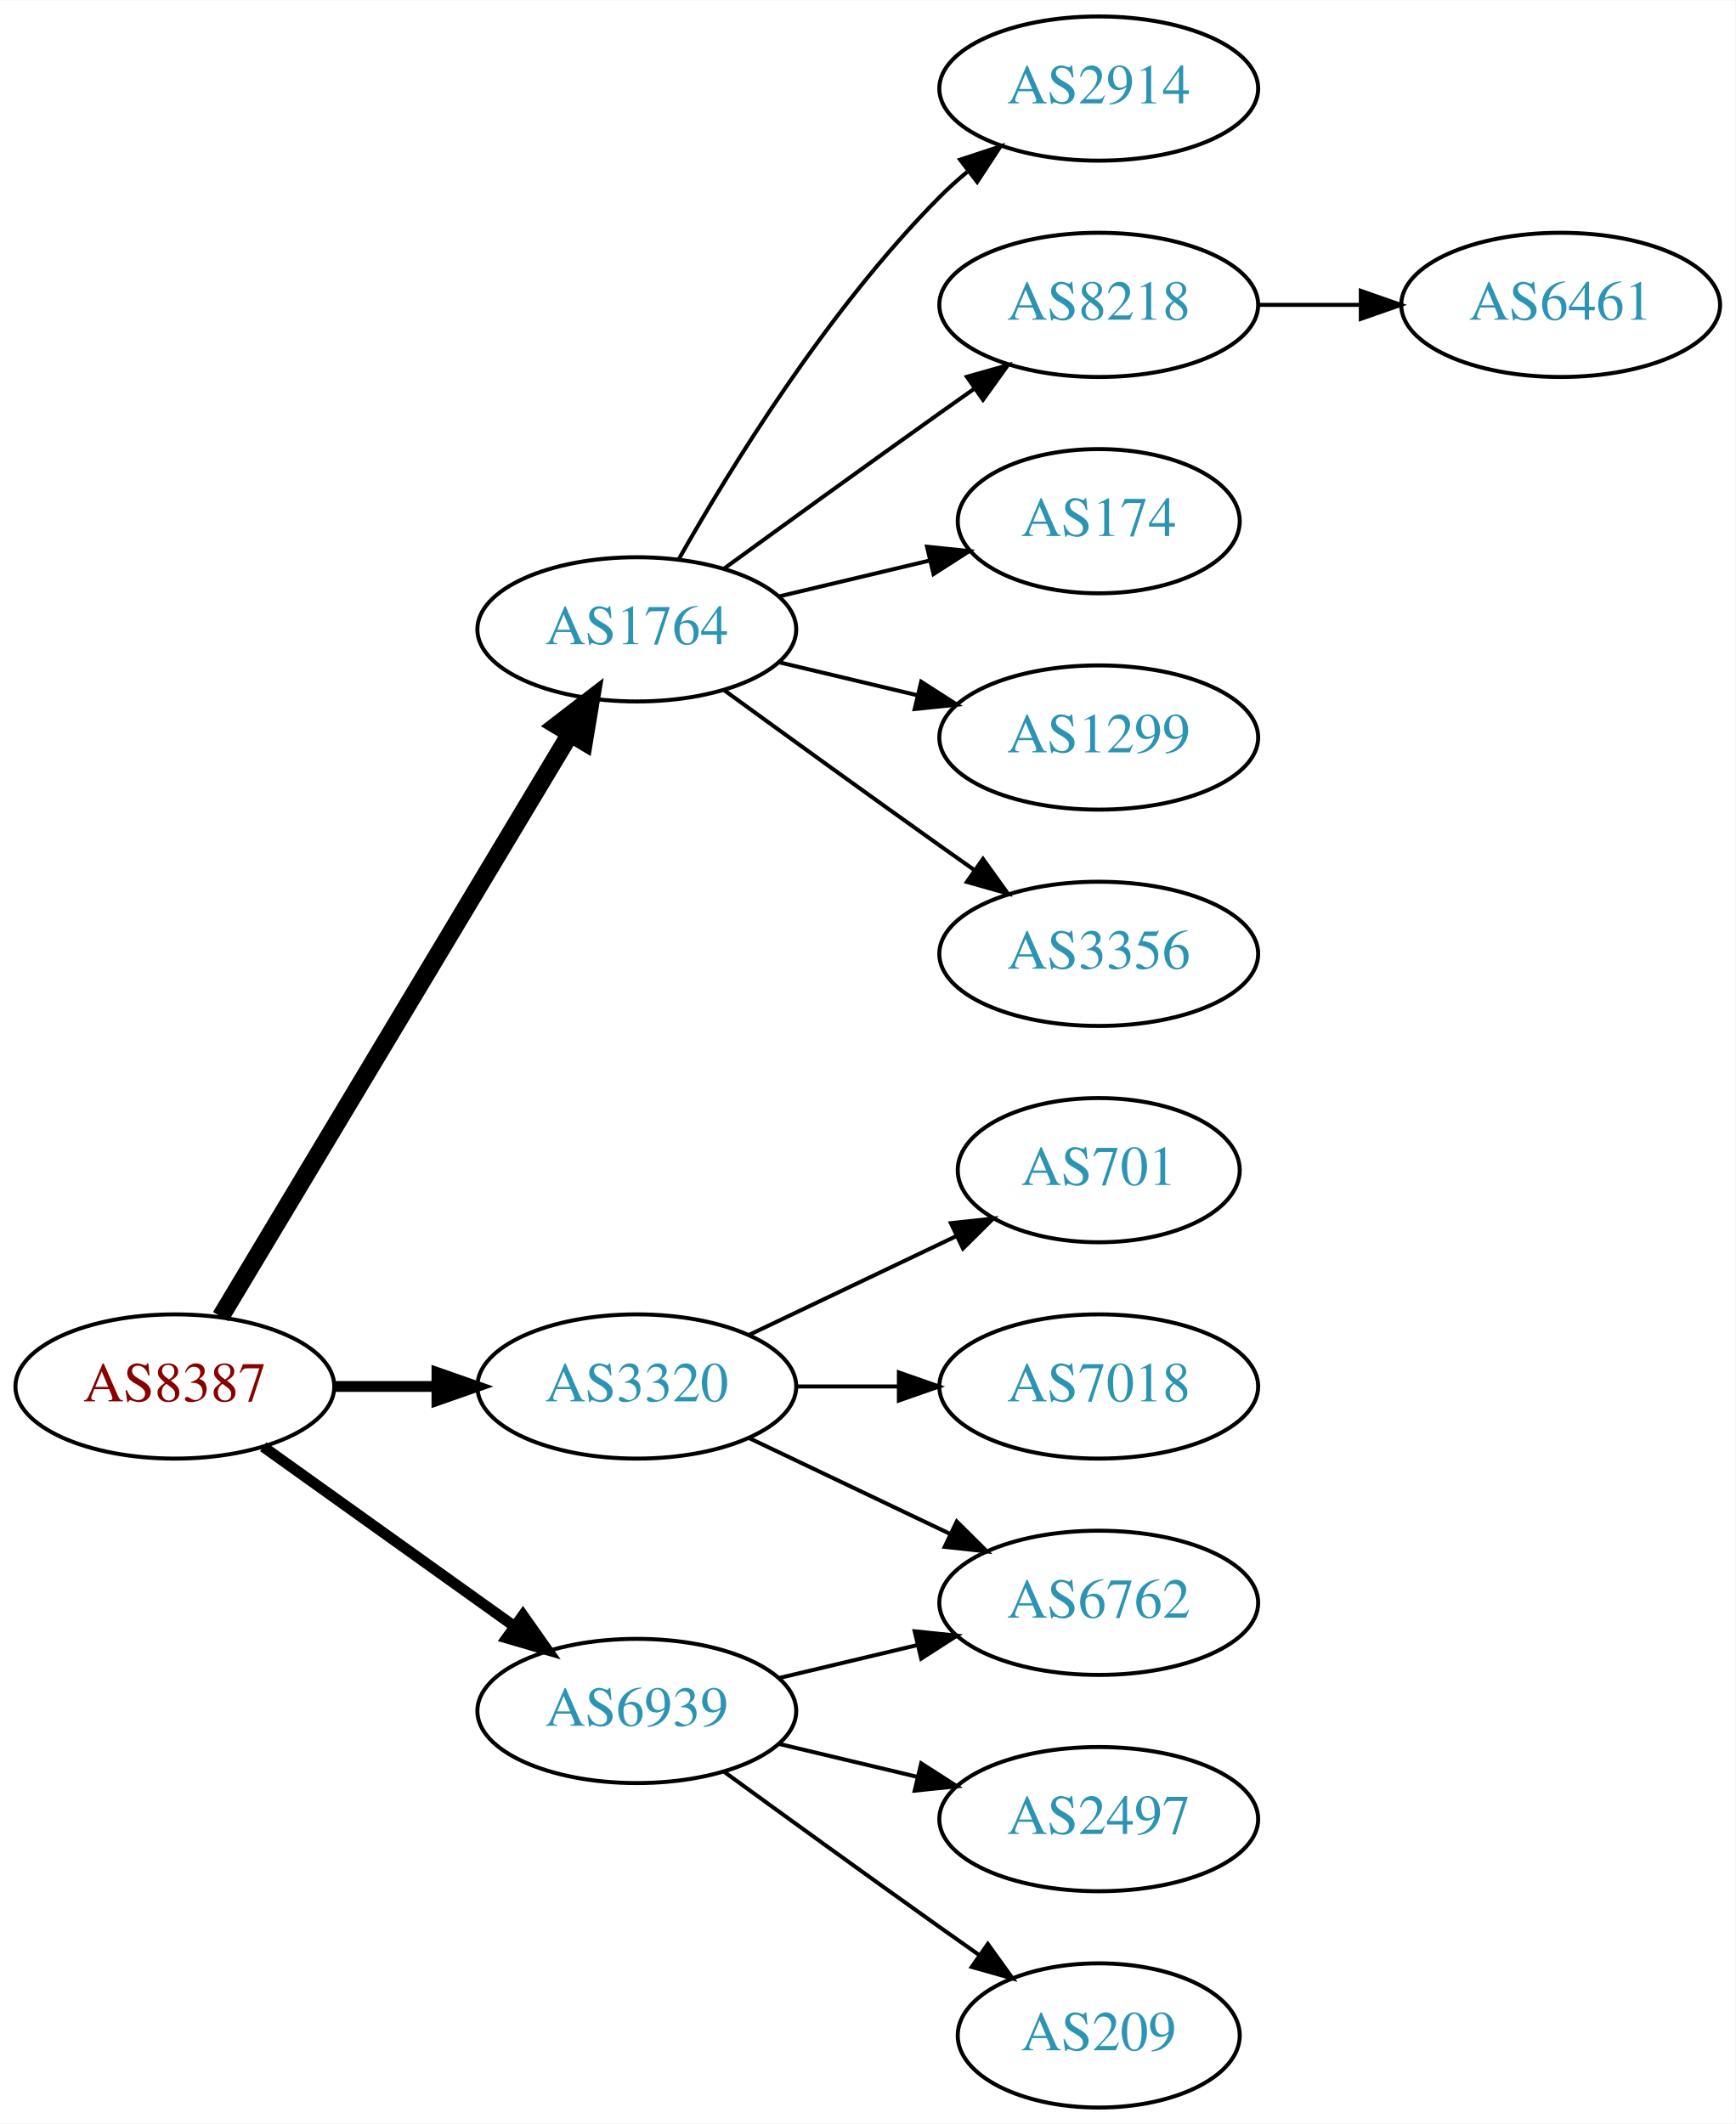
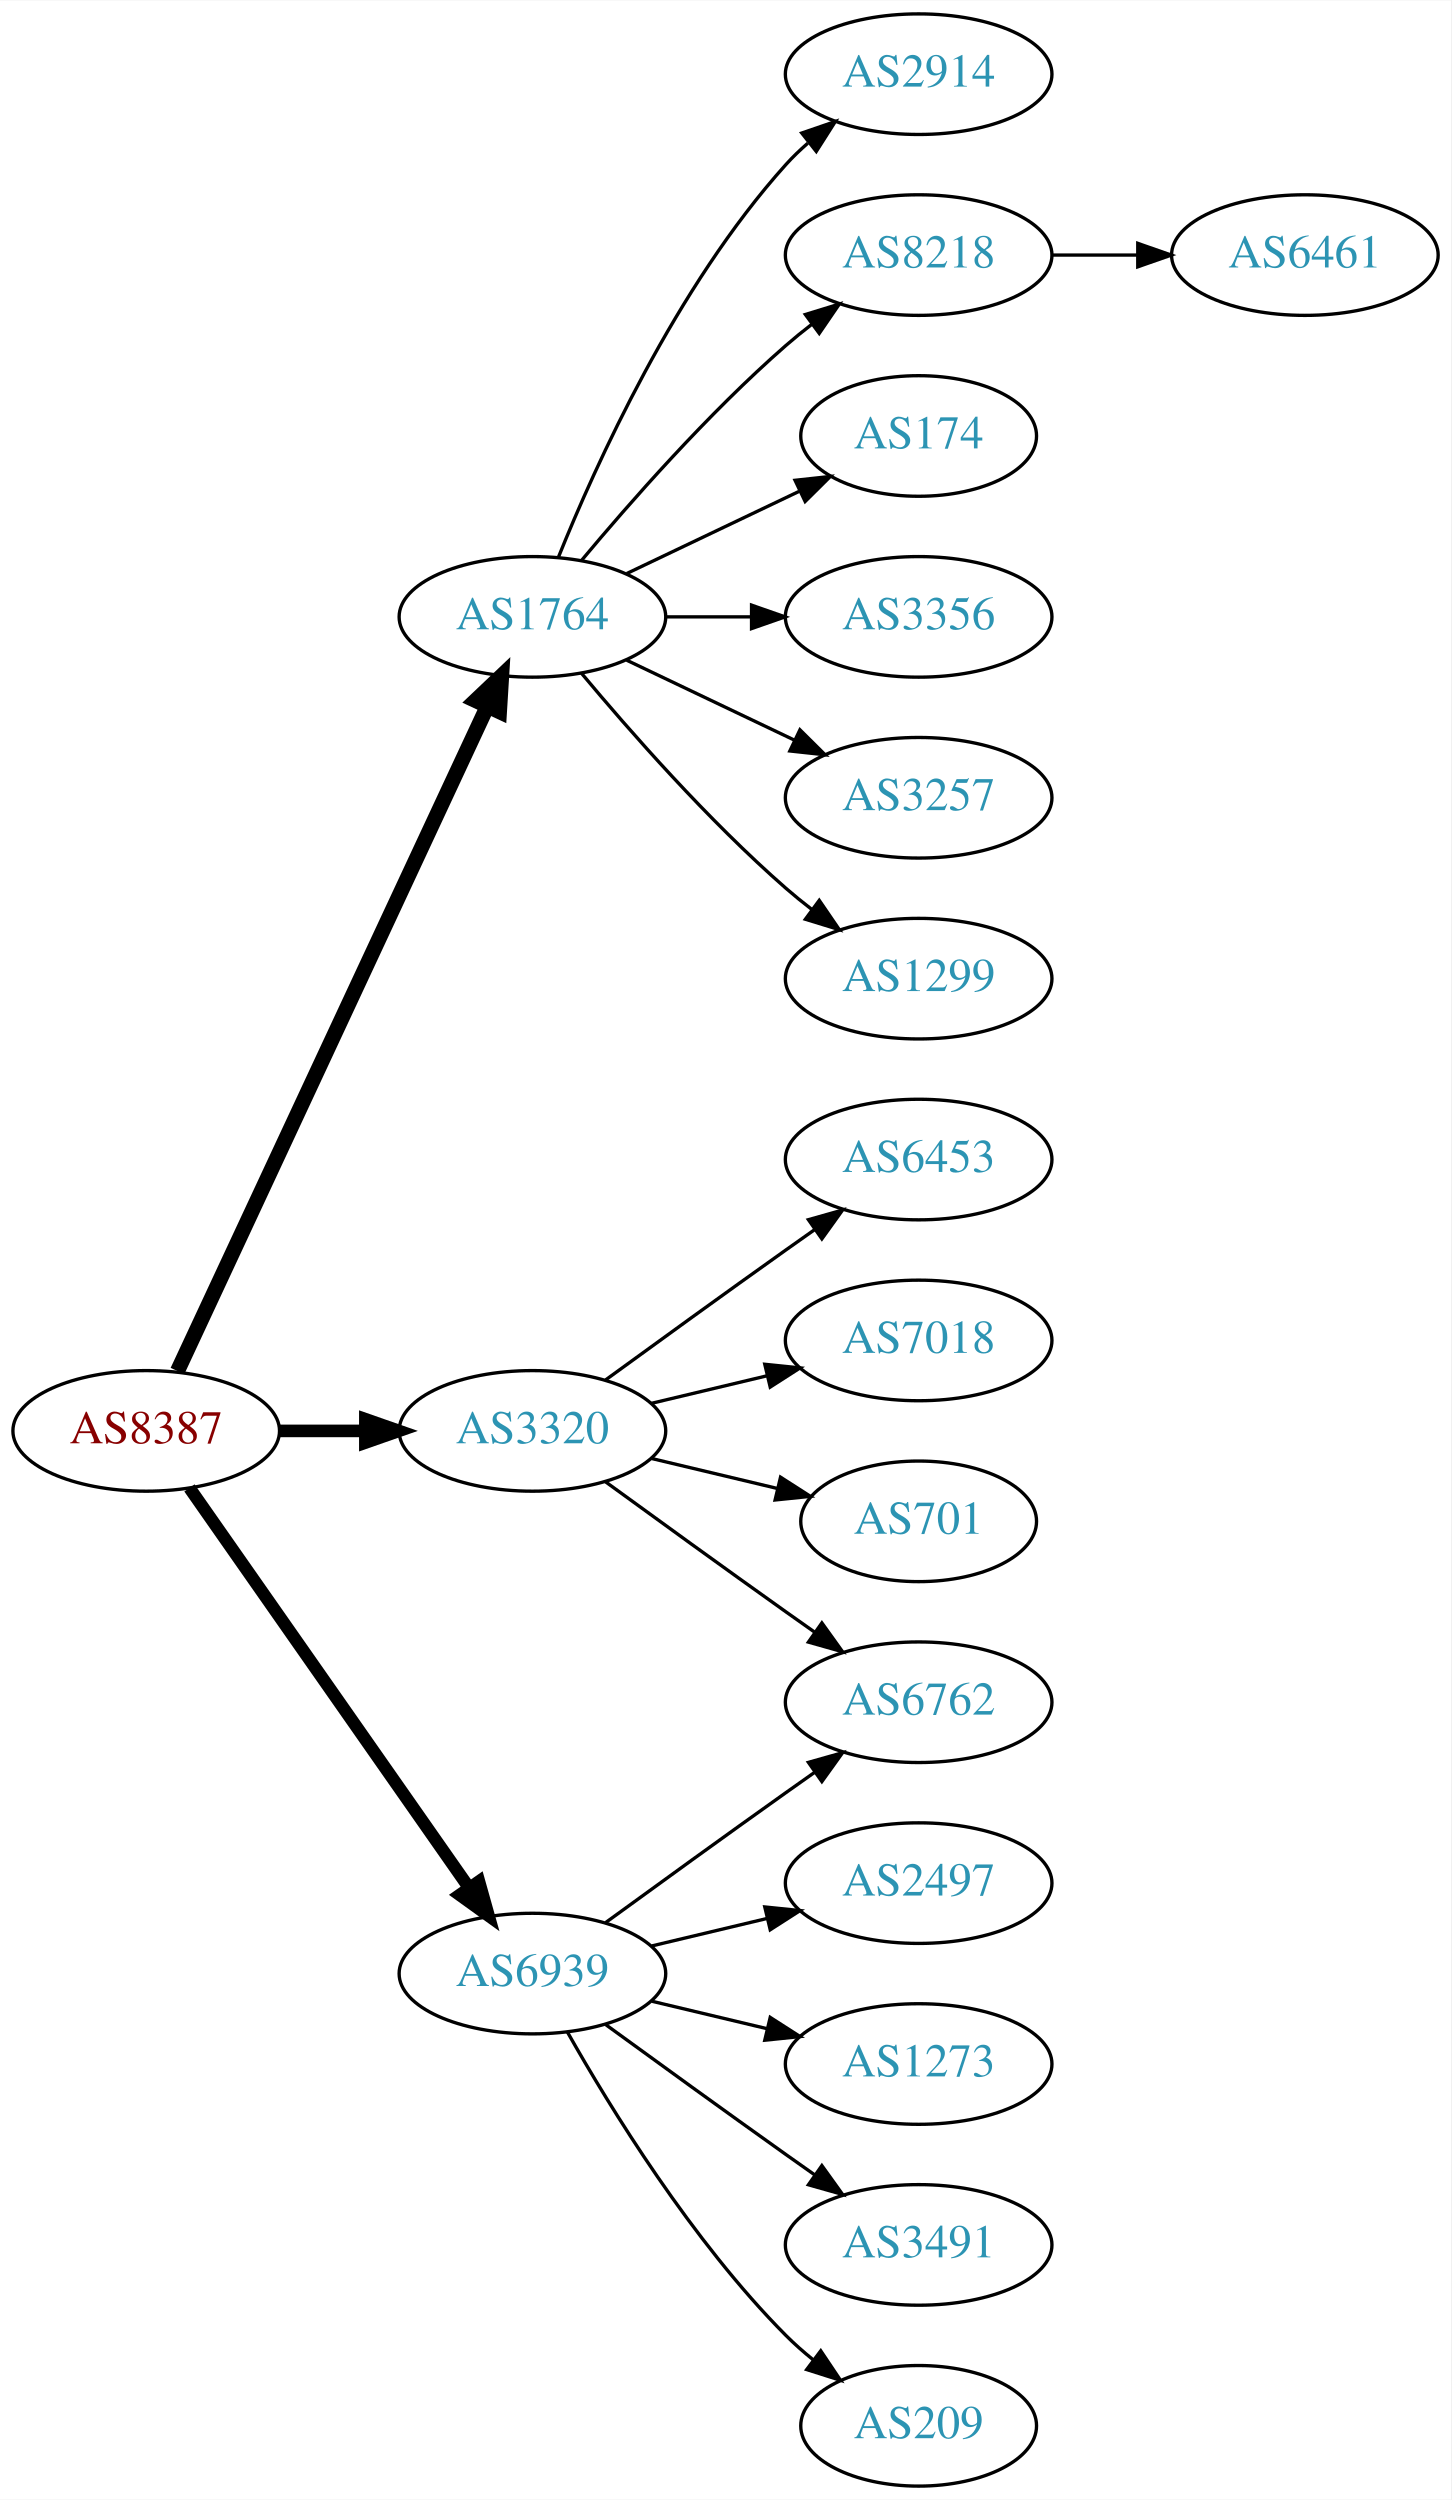
- <svg xmlns="http://www.w3.org/2000/svg" xmlns:xlink="http://www.w3.org/1999/xlink" width="433pt" height="530pt" viewBox="0.00 0.00 433.17 530.00">
-   <g id="graph0" class="graph" transform="scale(1 1) rotate(0) translate(4 526)">
-     <polygon fill="white" stroke="none" points="-4,4 -4,-526 429.172,-526 429.172,4 -4,4" />
+ <svg xmlns="http://www.w3.org/2000/svg" xmlns:xlink="http://www.w3.org/1999/xlink" width="433pt" height="746pt" viewBox="0.00 0.00 433.17 746.00">
+   <g id="graph0" class="graph" transform="scale(1 1) rotate(0) translate(4 742)">
+     <polygon fill="white" stroke="none" points="-4,4 -4,-742 429.172,-742 429.172,4 -4,4" />
    <g id="node1" class="node">
      <g id="a_node1">
        <a xlink:href="/asn/8387" xlink:title="AS8387 ~ Rennweg 97-99 [AT]">
-           <ellipse fill="#ffffff" stroke="black" cx="39.647" cy="-180" rx="39.794" ry="18" />
-           <text text-anchor="middle" x="39.647" y="-176.3" font-family="Times,serif" font-size="14.00" fill="#880000">AS8387</text>
+           <ellipse fill="#ffffff" stroke="black" cx="39.647" cy="-315" rx="39.794" ry="18" />
+           <text text-anchor="middle" x="39.647" y="-311.3" font-family="Times,serif" font-size="14.00" fill="#880000">AS8387</text>
        </a>
      </g>
    </g>
    <g id="node2" class="node">
      <g id="a_node2">
        <a xlink:href="/asn/1764" xlink:title="AS1764 ~ NEXTLAYER-AS [AT]">
-           <ellipse fill="#ffffff" stroke="black" cx="154.939" cy="-369" rx="39.794" ry="18" />
-           <text text-anchor="middle" x="154.939" y="-365.3" font-family="Times,serif" font-size="14.00" fill="#2c94b3">AS1764</text>
+           <ellipse fill="#ffffff" stroke="black" cx="154.939" cy="-558" rx="39.794" ry="18" />
+           <text text-anchor="middle" x="154.939" y="-554.3" font-family="Times,serif" font-size="14.00" fill="#2c94b3">AS1764</text>
        </a>
      </g>
    </g>
    <g id="edge1" class="edge">
-       <path fill="none" stroke="black" stroke-width="4.5" d="M51.102,-197.442C71.083,-230.775 114.788,-303.686 138.274,-342.866" />
-       <polygon fill="black" stroke="black" stroke-width="4.5" points="134.991,-345.048 143.509,-351.6 141.745,-340.999 134.991,-345.048" />
+       <path fill="none" stroke="black" stroke-width="4.5" d="M48.977,-332.868C68.667,-375.101 118.167,-481.272 141.457,-531.227" />
+       <polygon fill="black" stroke="black" stroke-width="4.5" points="137.955,-533.034 145.749,-540.433 145.092,-529.706 137.955,-533.034" />
    </g>
    <g id="node3" class="node">
      <g id="a_node3">
        <a xlink:href="/asn/3320" xlink:title="AS3320 ~ DTAG [DE]">
-           <ellipse fill="#ffffff" stroke="black" cx="154.939" cy="-180" rx="39.794" ry="18" />
-           <text text-anchor="middle" x="154.939" y="-176.3" font-family="Times,serif" font-size="14.00" fill="#2c94b3">AS3320</text>
+           <ellipse fill="#ffffff" stroke="black" cx="154.939" cy="-315" rx="39.794" ry="18" />
+           <text text-anchor="middle" x="154.939" y="-311.3" font-family="Times,serif" font-size="14.00" fill="#2c94b3">AS3320</text>
        </a>
      </g>
    </g>
    <g id="edge2" class="edge">
-       <path fill="none" stroke="black" stroke-width="2.7" d="M79.319,-180C87.522,-180 96.286,-180 104.818,-180" />
-       <polygon fill="black" stroke="black" stroke-width="2.7" points="105.057,-183.5 115.057,-180 105.057,-176.5 105.057,-183.5" />
+       <path fill="none" stroke="black" stroke-width="3.75" d="M79.319,-315C87.522,-315 96.286,-315 104.818,-315" />
+       <polygon fill="black" stroke="black" stroke-width="3.75" points="105.057,-318.5 115.057,-315 105.057,-311.5 105.057,-318.5" />
    </g>
    <g id="node4" class="node">
      <g id="a_node4">
        <a xlink:href="/asn/6939" xlink:title="AS6939 ~ Hurricane Electric LLC [US]">
-           <ellipse fill="#ffffff" stroke="black" cx="154.939" cy="-99" rx="39.794" ry="18" />
-           <text text-anchor="middle" x="154.939" y="-95.3" font-family="Times,serif" font-size="14.00" fill="#2c94b3">AS6939</text>
+           <ellipse fill="#ffffff" stroke="black" cx="154.939" cy="-153" rx="39.794" ry="18" />
+           <text text-anchor="middle" x="154.939" y="-149.3" font-family="Times,serif" font-size="14.00" fill="#2c94b3">AS6939</text>
        </a>
      </g>
    </g>
    <g id="edge3" class="edge">
-       <path fill="none" stroke="black" stroke-width="2.7" d="M61.691,-164.954C79.305,-152.361 104.643,-134.245 124.309,-120.184" />
-       <polygon fill="black" stroke="black" stroke-width="2.7" points="126.525,-122.903 132.624,-114.24 122.453,-117.209 126.525,-122.903" />
+       <path fill="none" stroke="black" stroke-width="3.75" d="M52.557,-297.969C72.478,-269.483 112.668,-212.015 136.018,-178.626" />
+       <polygon fill="black" stroke="black" stroke-width="3.75" points="138.985,-180.491 141.848,-170.29 133.249,-176.479 138.985,-180.491" />
    </g>
    <g id="node5" class="node">
      <g id="a_node5">
        <a xlink:href="/asn/2914" xlink:title="AS2914 ~ NTT America, Inc. [US]">
-           <ellipse fill="#ffffff" stroke="black" cx="270.232" cy="-504" rx="39.794" ry="18" />
-           <text text-anchor="middle" x="270.232" y="-500.3" font-family="Times,serif" font-size="14.00" fill="#2c94b3">AS2914</text>
+           <ellipse fill="#ffffff" stroke="black" cx="270.232" cy="-720" rx="39.794" ry="18" />
+           <text text-anchor="middle" x="270.232" y="-716.3" font-family="Times,serif" font-size="14.00" fill="#2c94b3">AS2914</text>
        </a>
      </g>
    </g>
    <g id="edge4" class="edge">
-       <path fill="none" stroke="black" d="M165.399,-386.49C178.181,-409.096 202.613,-448.886 230.586,-477 232.697,-479.121 234.993,-481.188 237.378,-483.171" />
-       <polygon fill="black" stroke="black" points="235.631,-486.242 245.694,-489.556 239.894,-480.69 235.631,-486.242" />
+       <path fill="none" stroke="black" d="M162.687,-575.787C173.738,-603.243 197.791,-656.578 230.586,-693 232.588,-695.224 234.807,-697.363 237.14,-699.397" />
+       <polygon fill="black" stroke="black" points="235.338,-702.433 245.359,-705.873 239.67,-696.935 235.338,-702.433" />
    </g>
    <g id="node6" class="node">
      <g id="a_node6">
        <a xlink:href="/asn/8218" xlink:title="AS8218 ~ legacy Neotelecoms [FR]">
-           <ellipse fill="#ffffff" stroke="black" cx="270.232" cy="-450" rx="39.794" ry="18" />
-           <text text-anchor="middle" x="270.232" y="-446.3" font-family="Times,serif" font-size="14.00" fill="#2c94b3">AS8218</text>
+           <ellipse fill="#ffffff" stroke="black" cx="270.232" cy="-666" rx="39.794" ry="18" />
+           <text text-anchor="middle" x="270.232" y="-662.3" font-family="Times,serif" font-size="14.00" fill="#2c94b3">AS8218</text>
        </a>
      </g>
    </g>
    <g id="edge5" class="edge">
-       <path fill="none" stroke="black" d="M176.788,-384.222C191.722,-395.091 212.335,-410.025 230.586,-423 233.406,-425.005 236.349,-427.085 239.297,-429.159" />
-       <polygon fill="black" stroke="black" points="237.325,-432.05 247.522,-434.926 241.344,-426.319 237.325,-432.05" />
+       <path fill="none" stroke="black" d="M169.569,-574.817C183.852,-591.929 207.398,-618.745 230.586,-639 233.052,-641.154 235.69,-643.294 238.388,-645.372" />
+       <polygon fill="black" stroke="black" points="236.413,-648.264 246.542,-651.37 240.561,-642.625 236.413,-648.264" />
    </g>
    <g id="node7" class="node">
      <g id="a_node7">
        <a xlink:href="/asn/174" xlink:title="AS174 ~ Cogent Communications [US]">
-           <ellipse fill="#ffffff" stroke="black" cx="270.232" cy="-396" rx="35.194" ry="18" />
-           <text text-anchor="middle" x="270.232" y="-392.3" font-family="Times,serif" font-size="14.00" fill="#2c94b3">AS174</text>
+           <ellipse fill="#ffffff" stroke="black" cx="270.232" cy="-612" rx="35.194" ry="18" />
+           <text text-anchor="middle" x="270.232" y="-608.3" font-family="Times,serif" font-size="14.00" fill="#2c94b3">AS174</text>
        </a>
      </g>
    </g>
    <g id="edge6" class="edge">
-       <path fill="none" stroke="black" d="M190.547,-377.248C202.341,-380.058 215.646,-383.229 227.913,-386.153" />
-       <polygon fill="black" stroke="black" points="227.379,-389.624 237.918,-388.537 229.002,-382.814 227.379,-389.624" />
+       <path fill="none" stroke="black" d="M183.076,-570.934C198.508,-578.29 217.993,-587.577 234.528,-595.459" />
+       <polygon fill="black" stroke="black" points="233.337,-598.768 243.87,-599.911 236.349,-592.449 233.337,-598.768" />
    </g>
    <g id="node8" class="node">
      <g id="a_node8">
-         <a xlink:href="/asn/1299" xlink:title="AS1299 ~ Telia Carrier [EU]">
-           <ellipse fill="#ffffff" stroke="black" cx="270.232" cy="-342" rx="39.794" ry="18" />
-           <text text-anchor="middle" x="270.232" y="-338.3" font-family="Times,serif" font-size="14.00" fill="#2c94b3">AS1299</text>
+         <a xlink:href="/asn/3356" xlink:title="AS3356 ~ Level 3 Parent, LLC [US]">
+           <ellipse fill="#ffffff" stroke="black" cx="270.232" cy="-558" rx="39.794" ry="18" />
+           <text text-anchor="middle" x="270.232" y="-554.3" font-family="Times,serif" font-size="14.00" fill="#2c94b3">AS3356</text>
        </a>
      </g>
    </g>
    <g id="edge7" class="edge">
-       <path fill="none" stroke="black" d="M190.547,-360.752C201.418,-358.162 213.572,-355.265 225.015,-352.538" />
-       <polygon fill="black" stroke="black" points="225.921,-355.92 234.837,-350.197 224.298,-349.111 225.921,-355.92" />
+       <path fill="none" stroke="black" d="M194.612,-558C202.815,-558 211.579,-558 220.111,-558" />
+       <polygon fill="black" stroke="black" points="220.35,-561.5 230.35,-558 220.35,-554.5 220.35,-561.5" />
    </g>
    <g id="node9" class="node">
      <g id="a_node9">
-         <a xlink:href="/asn/3356" xlink:title="AS3356 ~ Level 3 Parent, LLC [US]">
-           <ellipse fill="#ffffff" stroke="black" cx="270.232" cy="-288" rx="39.794" ry="18" />
-           <text text-anchor="middle" x="270.232" y="-284.3" font-family="Times,serif" font-size="14.00" fill="#2c94b3">AS3356</text>
+         <a xlink:href="/asn/3257" xlink:title="AS3257 ~ GTT [DE]">
+           <ellipse fill="#ffffff" stroke="black" cx="270.232" cy="-504" rx="39.794" ry="18" />
+           <text text-anchor="middle" x="270.232" y="-500.3" font-family="Times,serif" font-size="14.00" fill="#2c94b3">AS3257</text>
        </a>
      </g>
    </g>
    <g id="edge8" class="edge">
-       <path fill="none" stroke="black" d="M176.788,-353.778C191.722,-342.909 212.335,-327.975 230.586,-315 233.406,-312.995 236.349,-310.915 239.297,-308.841" />
-       <polygon fill="black" stroke="black" points="241.344,-311.681 247.522,-303.074 237.325,-305.95 241.344,-311.681" />
-     </g>
-     <g id="node11" class="node">
-       <g id="a_node11">
-         <a xlink:href="/asn/701" xlink:title="AS701 ~ UUNET [US]">
-           <ellipse fill="#ffffff" stroke="black" cx="270.232" cy="-234" rx="35.194" ry="18" />
-           <text text-anchor="middle" x="270.232" y="-230.3" font-family="Times,serif" font-size="14.00" fill="#2c94b3">AS701</text>
-         </a>
-       </g>
-     </g>
-     <g id="edge10" class="edge">
-       <path fill="none" stroke="black" d="M183.076,-192.934C198.508,-200.29 217.993,-209.577 234.528,-217.459" />
-       <polygon fill="black" stroke="black" points="233.337,-220.768 243.87,-221.911 236.349,-214.449 233.337,-220.768" />
+       <path fill="none" stroke="black" d="M183.076,-545.066C198.07,-537.919 216.891,-528.948 233.114,-521.215" />
+       <polygon fill="black" stroke="black" points="234.796,-524.291 242.317,-516.829 231.784,-517.972 234.796,-524.291" />
+     </g>
+     <g id="node10" class="node">
+       <g id="a_node10">
+         <a xlink:href="/asn/1299" xlink:title="AS1299 ~ Telia Carrier [EU]">
+           <ellipse fill="#ffffff" stroke="black" cx="270.232" cy="-450" rx="39.794" ry="18" />
+           <text text-anchor="middle" x="270.232" y="-446.3" font-family="Times,serif" font-size="14.00" fill="#2c94b3">AS1299</text>
+         </a>
+       </g>
+     </g>
+     <g id="edge9" class="edge">
+       <path fill="none" stroke="black" d="M169.569,-541.183C183.852,-524.071 207.398,-497.255 230.586,-477 233.052,-474.846 235.69,-472.706 238.388,-470.628" />
+       <polygon fill="black" stroke="black" points="240.561,-473.375 246.542,-464.63 236.413,-467.736 240.561,-473.375" />
    </g>
    <g id="node12" class="node">
      <g id="a_node12">
-         <a xlink:href="/asn/7018" xlink:title="AS7018 ~ AT&amp;T Services, Inc. [US]">
-           <ellipse fill="#ffffff" stroke="black" cx="270.232" cy="-180" rx="39.794" ry="18" />
-           <text text-anchor="middle" x="270.232" y="-176.3" font-family="Times,serif" font-size="14.00" fill="#2c94b3">AS7018</text>
+         <a xlink:href="/asn/6453" xlink:title="AS6453 ~ TATA COMMUNICATIONS (AMERICA) INC [US]">
+           <ellipse fill="#ffffff" stroke="black" cx="270.232" cy="-396" rx="39.794" ry="18" />
+           <text text-anchor="middle" x="270.232" y="-392.3" font-family="Times,serif" font-size="14.00" fill="#2c94b3">AS6453</text>
        </a>
      </g>
    </g>
    <g id="edge11" class="edge">
-       <path fill="none" stroke="black" d="M194.612,-180C202.815,-180 211.579,-180 220.111,-180" />
-       <polygon fill="black" stroke="black" points="220.35,-183.5 230.35,-180 220.35,-176.5 220.35,-183.5" />
+       <path fill="none" stroke="black" d="M176.788,-330.222C191.722,-341.091 212.335,-356.025 230.586,-369 233.406,-371.005 236.349,-373.085 239.297,-375.159" />
+       <polygon fill="black" stroke="black" points="237.325,-378.05 247.522,-380.926 241.344,-372.319 237.325,-378.05" />
    </g>
    <g id="node13" class="node">
      <g id="a_node13">
-         <a xlink:href="/asn/6762" xlink:title="AS6762 ~ TELECOM ITALIA SPARKLE S.p.A. [IT]">
-           <ellipse fill="#ffffff" stroke="black" cx="270.232" cy="-126" rx="39.794" ry="18" />
-           <text text-anchor="middle" x="270.232" y="-122.3" font-family="Times,serif" font-size="14.00" fill="#2c94b3">AS6762</text>
+         <a xlink:href="/asn/7018" xlink:title="AS7018 ~ AT&amp;T Services, Inc. [US]">
+           <ellipse fill="#ffffff" stroke="black" cx="270.232" cy="-342" rx="39.794" ry="18" />
+           <text text-anchor="middle" x="270.232" y="-338.3" font-family="Times,serif" font-size="14.00" fill="#2c94b3">AS7018</text>
        </a>
      </g>
    </g>
    <g id="edge12" class="edge">
-       <path fill="none" stroke="black" d="M183.076,-167.066C198.07,-159.919 216.891,-150.948 233.114,-143.215" />
-       <polygon fill="black" stroke="black" points="234.796,-146.291 242.317,-138.829 231.784,-139.972 234.796,-146.291" />
-     </g>
-     <g id="edge15" class="edge">
-       <path fill="none" stroke="black" d="M190.547,-107.248C201.418,-109.838 213.572,-112.735 225.015,-115.462" />
-       <polygon fill="black" stroke="black" points="224.298,-118.889 234.837,-117.803 225.921,-112.08 224.298,-118.889" />
+       <path fill="none" stroke="black" d="M190.547,-323.248C201.418,-325.838 213.572,-328.735 225.015,-331.462" />
+       <polygon fill="black" stroke="black" points="224.298,-334.889 234.837,-333.803 225.921,-328.08 224.298,-334.889" />
    </g>
    <g id="node14" class="node">
      <g id="a_node14">
-         <a xlink:href="/asn/2497" xlink:title="AS2497 ~ Internet Initiative Japan Inc. [JP]">
-           <ellipse fill="#ffffff" stroke="black" cx="270.232" cy="-72" rx="39.794" ry="18" />
-           <text text-anchor="middle" x="270.232" y="-68.3" font-family="Times,serif" font-size="14.00" fill="#2c94b3">AS2497</text>
+         <a xlink:href="/asn/701" xlink:title="AS701 ~ UUNET [US]">
+           <ellipse fill="#ffffff" stroke="black" cx="270.232" cy="-288" rx="35.194" ry="18" />
+           <text text-anchor="middle" x="270.232" y="-284.3" font-family="Times,serif" font-size="14.00" fill="#2c94b3">AS701</text>
        </a>
      </g>
    </g>
    <g id="edge13" class="edge">
-       <path fill="none" stroke="black" d="M190.547,-90.752C201.418,-88.162 213.572,-85.265 225.015,-82.538" />
-       <polygon fill="black" stroke="black" points="225.921,-85.92 234.837,-80.197 224.298,-79.111 225.921,-85.92" />
+       <path fill="none" stroke="black" d="M190.547,-306.752C202.341,-303.942 215.646,-300.771 227.913,-297.847" />
+       <polygon fill="black" stroke="black" points="229.002,-301.186 237.918,-295.463 227.379,-294.376 229.002,-301.186" />
    </g>
    <g id="node15" class="node">
      <g id="a_node15">
+         <a xlink:href="/asn/6762" xlink:title="AS6762 ~ TELECOM ITALIA SPARKLE S.p.A. [IT]">
+           <ellipse fill="#ffffff" stroke="black" cx="270.232" cy="-234" rx="39.794" ry="18" />
+           <text text-anchor="middle" x="270.232" y="-230.3" font-family="Times,serif" font-size="14.00" fill="#2c94b3">AS6762</text>
+         </a>
+       </g>
+     </g>
+     <g id="edge14" class="edge">
+       <path fill="none" stroke="black" d="M176.788,-299.778C191.722,-288.909 212.335,-273.975 230.586,-261 233.406,-258.995 236.349,-256.915 239.297,-254.841" />
+       <polygon fill="black" stroke="black" points="241.344,-257.681 247.522,-249.074 237.325,-251.95 241.344,-257.681" />
+     </g>
+     <g id="edge15" class="edge">
+       <path fill="none" stroke="black" d="M176.788,-168.222C191.722,-179.091 212.335,-194.025 230.586,-207 233.406,-209.005 236.349,-211.085 239.297,-213.159" />
+       <polygon fill="black" stroke="black" points="237.325,-216.05 247.522,-218.926 241.344,-210.319 237.325,-216.05" />
+     </g>
+     <g id="node16" class="node">
+       <g id="a_node16">
+         <a xlink:href="/asn/2497" xlink:title="AS2497 ~ Internet Initiative Japan Inc. [JP]">
+           <ellipse fill="#ffffff" stroke="black" cx="270.232" cy="-180" rx="39.794" ry="18" />
+           <text text-anchor="middle" x="270.232" y="-176.3" font-family="Times,serif" font-size="14.00" fill="#2c94b3">AS2497</text>
+         </a>
+       </g>
+     </g>
+     <g id="edge16" class="edge">
+       <path fill="none" stroke="black" d="M190.547,-161.248C201.418,-163.838 213.572,-166.735 225.015,-169.462" />
+       <polygon fill="black" stroke="black" points="224.298,-172.889 234.837,-171.803 225.921,-166.08 224.298,-172.889" />
+     </g>
+     <g id="node17" class="node">
+       <g id="a_node17">
+         <a xlink:href="/asn/1273" xlink:title="AS1273 ~ Vodafone Group PLC [EU]">
+           <ellipse fill="#ffffff" stroke="black" cx="270.232" cy="-126" rx="39.794" ry="18" />
+           <text text-anchor="middle" x="270.232" y="-122.3" font-family="Times,serif" font-size="14.00" fill="#2c94b3">AS1273</text>
+         </a>
+       </g>
+     </g>
+     <g id="edge17" class="edge">
+       <path fill="none" stroke="black" d="M190.547,-144.752C201.418,-142.162 213.572,-139.265 225.015,-136.538" />
+       <polygon fill="black" stroke="black" points="225.921,-139.92 234.837,-134.197 224.298,-133.111 225.921,-139.92" />
+     </g>
+     <g id="node18" class="node">
+       <g id="a_node18">
+         <a xlink:href="/asn/3491" xlink:title="AS3491 ~ PCCW Global, Inc. [US]">
+           <ellipse fill="#ffffff" stroke="black" cx="270.232" cy="-72" rx="39.794" ry="18" />
+           <text text-anchor="middle" x="270.232" y="-68.3" font-family="Times,serif" font-size="14.00" fill="#2c94b3">AS3491</text>
+         </a>
+       </g>
+     </g>
+     <g id="edge18" class="edge">
+       <path fill="none" stroke="black" d="M176.788,-137.778C191.722,-126.909 212.335,-111.975 230.586,-99 233.406,-96.995 236.349,-94.915 239.297,-92.841" />
+       <polygon fill="black" stroke="black" points="241.344,-95.681 247.522,-87.074 237.325,-89.95 241.344,-95.681" />
+     </g>
+     <g id="node19" class="node">
+       <g id="a_node19">
        <a xlink:href="/asn/209" xlink:title="AS209 ~ CenturyLink Communications, LLC [US]">
          <ellipse fill="#ffffff" stroke="black" cx="270.232" cy="-18" rx="35.194" ry="18" />
          <text text-anchor="middle" x="270.232" y="-14.3" font-family="Times,serif" font-size="14.00" fill="#2c94b3">AS209</text>
        </a>
      </g>
    </g>
-     <g id="edge14" class="edge">
-       <path fill="none" stroke="black" d="M176.788,-83.778C191.722,-72.909 212.335,-57.975 230.586,-45 233.796,-42.718 237.165,-40.339 240.52,-37.982" />
-       <polygon fill="black" stroke="black" points="242.548,-40.834 248.73,-32.23 238.532,-35.101 242.548,-40.834" />
-     </g>
-     <g id="node10" class="node">
-       <g id="a_node10">
+     <g id="edge19" class="edge">
+       <path fill="none" stroke="black" d="M165.399,-135.51C178.181,-112.904 202.613,-73.114 230.586,-45 233.086,-42.487 235.847,-40.051 238.708,-37.739" />
+       <polygon fill="black" stroke="black" points="241.008,-40.389 246.905,-31.587 236.806,-34.79 241.008,-40.389" />
+     </g>
+     <g id="node11" class="node">
+       <g id="a_node11">
        <a xlink:href="/asn/6461" xlink:title="AS6461 ~ Zayo Bandwidth [US]">
-           <ellipse fill="#ffffff" stroke="black" cx="385.525" cy="-450" rx="39.794" ry="18" />
-           <text text-anchor="middle" x="385.525" y="-446.3" font-family="Times,serif" font-size="14.00" fill="#2c94b3">AS6461</text>
-         </a>
-       </g>
-     </g>
-     <g id="edge9" class="edge">
-       <path fill="none" stroke="black" d="M309.905,-450C318.108,-450 326.872,-450 335.404,-450" />
-       <polygon fill="black" stroke="black" points="335.643,-453.5 345.643,-450 335.643,-446.5 335.643,-453.5" />
+           <ellipse fill="#ffffff" stroke="black" cx="385.525" cy="-666" rx="39.794" ry="18" />
+           <text text-anchor="middle" x="385.525" y="-662.3" font-family="Times,serif" font-size="14.00" fill="#2c94b3">AS6461</text>
+         </a>
+       </g>
+     </g>
+     <g id="edge10" class="edge">
+       <path fill="none" stroke="black" d="M309.905,-666C318.108,-666 326.872,-666 335.404,-666" />
+       <polygon fill="black" stroke="black" points="335.643,-669.5 345.643,-666 335.643,-662.5 335.643,-669.5" />
    </g>
  </g>
</svg>
